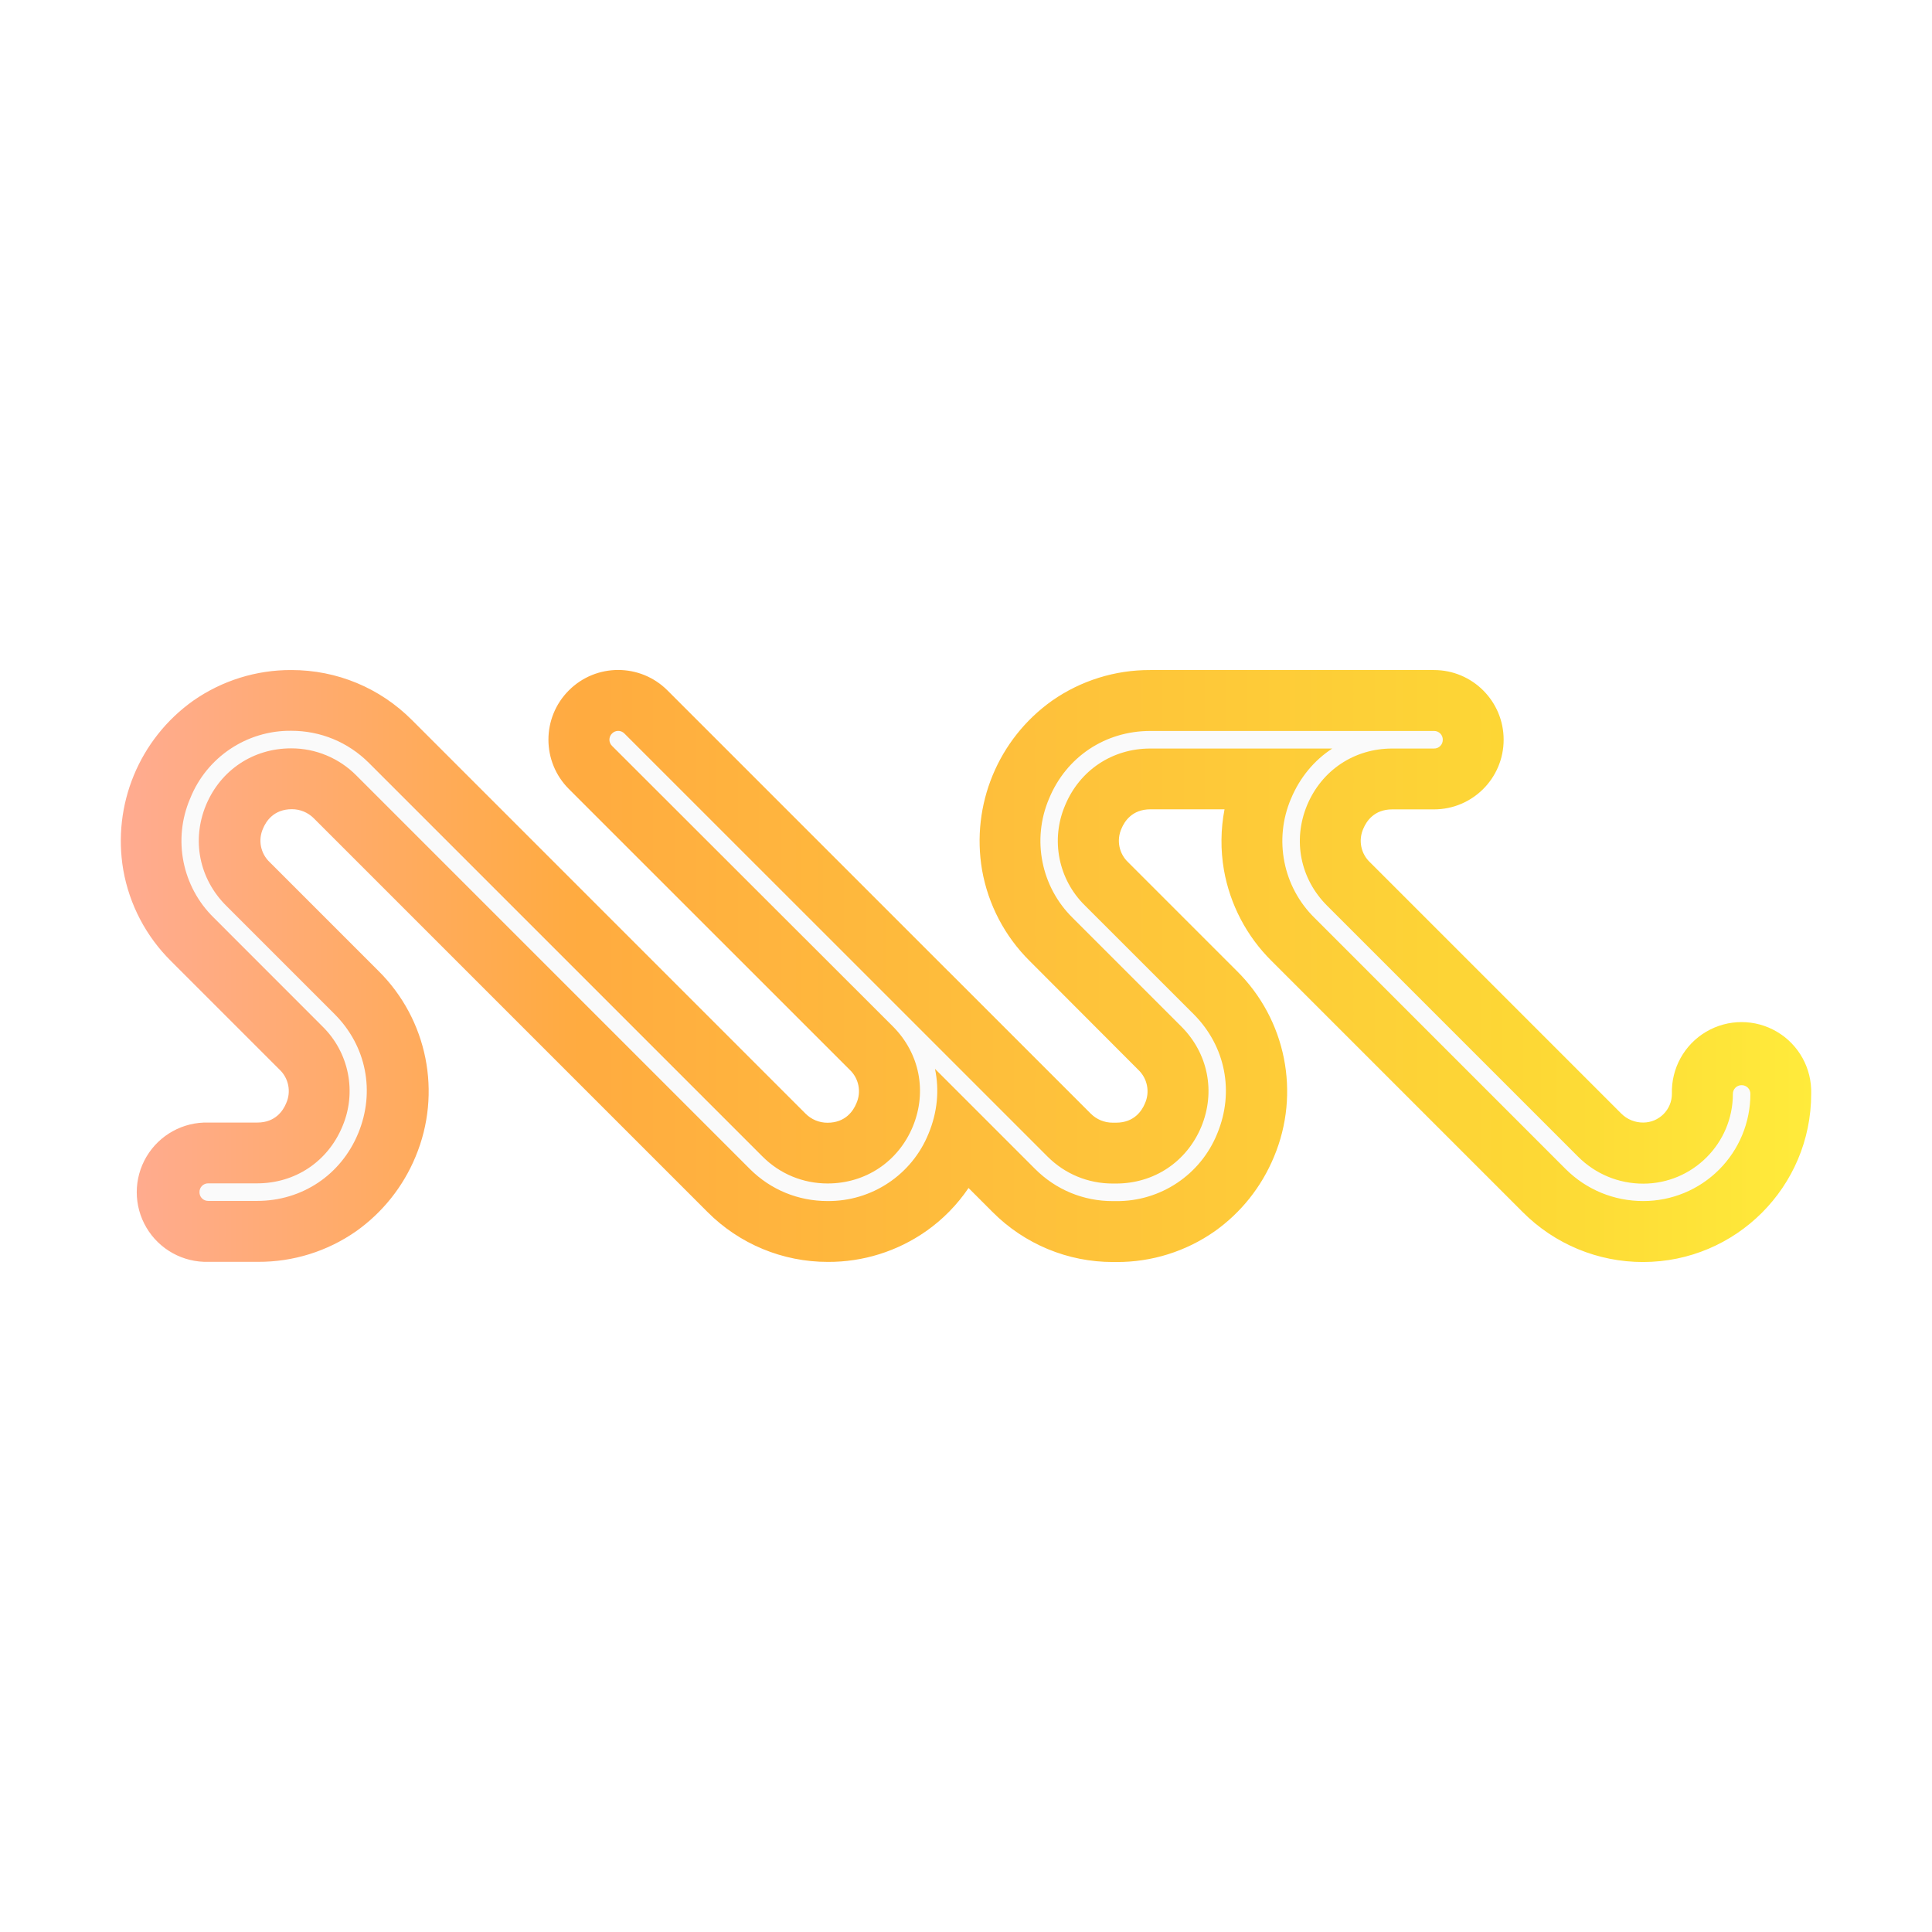
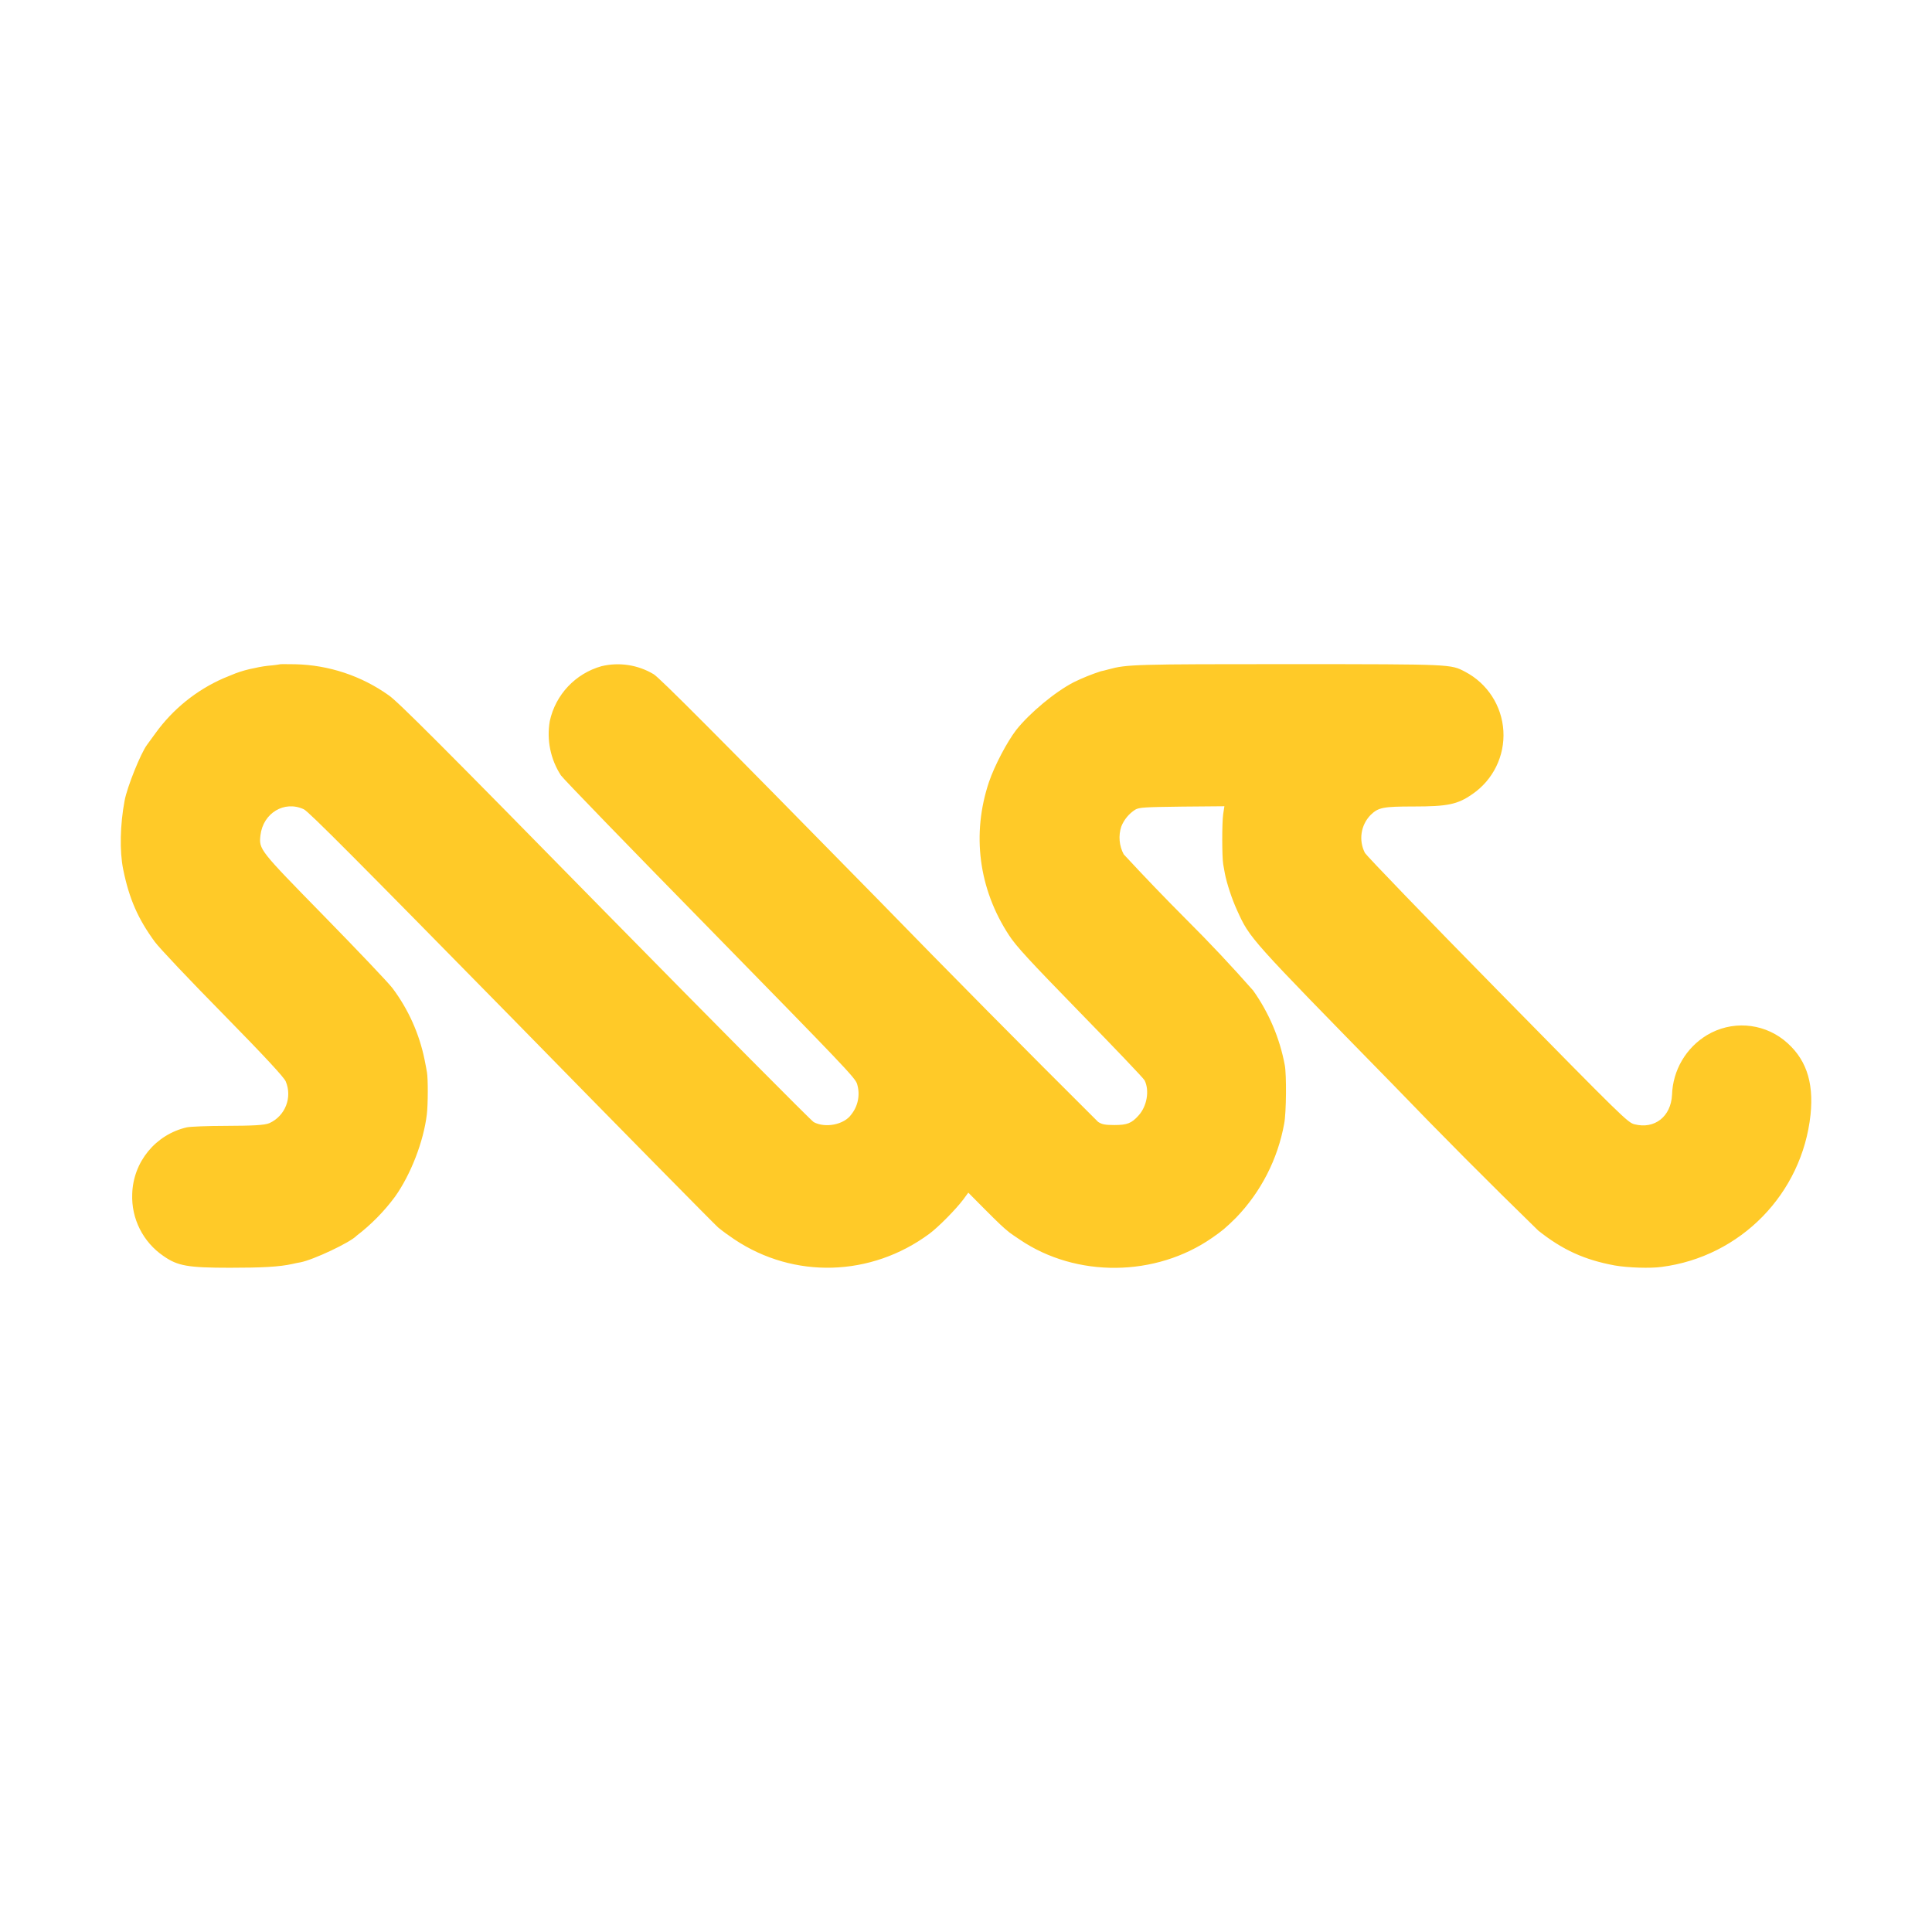
- <svg xmlns="http://www.w3.org/2000/svg" viewBox="0 0 32 32">
-   <defs>
-     <linearGradient id="a" x1="0" x2="302.9" y1="151.49" y2="151.49" gradientTransform="matrix(.09245 0 0 .03238 1.997 11.096)" gradientUnits="userSpaceOnUse">
-       <stop offset="0" stop-color="#FFAB91" />
-       <stop offset=".271" stop-color="#FFAB40" />
-       <stop offset=".836" stop-color="#FDD835" />
-       <stop offset="1" stop-color="#FFEB3B" />
-     </linearGradient>
-   </defs>
-   <path fill="url(#a)" d="M27.216 20.903a2.807 2.807 0 0 1-1.996-.828l-4.157-4.157a2.805 2.805 0 0 1-.791-1.509 2.796 2.796 0 0 1 .01-1.004h-1.23c-.3 0-.427.2-.476.318a.49.49 0 0 0 .113.562l1.797 1.797a2.803 2.803 0 0 1 .615 3.079c-.207.499-.548.926-.983 1.234a2.809 2.809 0 0 1-1.624.508h-.058a2.807 2.807 0 0 1-1.996-.828l-.398-.398c-.19.28-.427.522-.704.716a2.809 2.809 0 0 1-1.624.508 2.807 2.807 0 0 1-1.997-.828l-6.52-6.52a.51.51 0 0 0-.363-.15c-.3 0-.427.2-.476.317a.49.49 0 0 0 .112.563l1.797 1.797a2.806 2.806 0 0 1 .616 3.078 2.85 2.85 0 0 1-.984 1.235 2.809 2.809 0 0 1-1.624.507h-.822a1.154 1.154 0 1 1 0-2.307h.81c.3 0 .427-.2.476-.318a.49.49 0 0 0-.112-.562l-1.795-1.795a2.806 2.806 0 0 1-.79-1.508A2.85 2.85 0 0 1 3.2 11.606a2.817 2.817 0 0 1 1.627-.508c.753 0 1.463.294 1.996.828l6.52 6.52a.51.51 0 0 0 .363.15c.3 0 .428-.2.477-.318a.489.489 0 0 0-.11-.56l-4.651-4.65a1.154 1.154 0 1 1 1.633-1.633l4.648 4.648.006.005 2.357 2.357a.51.51 0 0 0 .363.15h.058c.3 0 .427-.2.476-.317a.49.49 0 0 0-.113-.562l-1.794-1.798a2.806 2.806 0 0 1-.79-1.508 2.851 2.851 0 0 1 1.159-2.804 2.817 2.817 0 0 1 1.626-.508h4.7a1.154 1.154 0 1 1 0 2.308h-.693c-.3 0-.427.2-.476.317a.49.49 0 0 0 .113.563l4.157 4.157a.51.51 0 0 0 .364.15.476.476 0 0 0 .476-.476 1.154 1.154 0 1 1 2.307 0 2.786 2.786 0 0 1-2.784 2.786z" />
-   <path fill="#FAFAFA" d="M27.216 19.893c-.485 0-.94-.188-1.284-.53l-4.157-4.158a1.786 1.786 0 0 1-.392-1.976c.147-.352.386-.638.684-.831h-3.015c-.629 0-1.169.36-1.41.94a1.498 1.498 0 0 0 .33 1.662l1.798 1.797c.528.529.678 1.287.392 1.977a1.787 1.787 0 0 1-1.676 1.12h-.057c-.485 0-.94-.188-1.284-.532l-1.659-1.659c.075.35.04.719-.105 1.07a1.787 1.787 0 0 1-1.676 1.12c-.485 0-.94-.187-1.284-.53l-6.52-6.52a1.516 1.516 0 0 0-1.079-.448c-.629 0-1.168.36-1.41.94-.24.58-.113 1.218.331 1.663l1.797 1.797c.529.528.678 1.286.393 1.976s-.93 1.12-1.676 1.12h-.808a.143.143 0 0 1-.145-.146.143.143 0 0 1 .145-.145h.81c.63 0 1.169-.36 1.411-.94a1.498 1.498 0 0 0-.332-1.662L3.541 15.2a1.78 1.78 0 0 1-.392-1.973 1.783 1.783 0 0 1 1.676-1.123c.485 0 .94.188 1.284.531l6.52 6.52c.288.289.672.447 1.079.447.628 0 1.168-.36 1.41-.94.24-.58.115-1.215-.328-1.66l-4.653-4.648a.143.143 0 0 1 0-.205.143.143 0 0 1 .205 0l4.648 4.647.003.003 2.357 2.357c.289.289.672.447 1.079.447h.057c.63 0 1.169-.36 1.411-.94.24-.58.113-1.218-.332-1.662l-1.797-1.797a1.787 1.787 0 0 1-.392-1.977c.285-.69.929-1.12 1.676-1.12h4.7a.143.143 0 0 1 .145.146.143.143 0 0 1-.145.145h-.693c-.629 0-1.168.36-1.41.94-.24.58-.113 1.218.331 1.662l4.157 4.157c.289.289.673.448 1.08.448.819 0 1.485-.667 1.485-1.486a.143.143 0 0 1 .145-.145.143.143 0 0 1 .145.145 1.773 1.773 0 0 1-1.774 1.774z" />
+ <svg xmlns="http://www.w3.org/2000/svg" width="16" height="16" fill="none">
+   <path fill="#FFCA28" d="M2.327 5.5a.871.871 0 01-.07.01.983.983 0 00-.15.023.936.936 0 00-.158.044l-.098.04a1.377 1.377 0 00-.564.456l-.07.096c-.052.07-.164.348-.185.461-.038.2-.042.421-.012.569.05.246.123.411.263.602.035.048.288.316.563.595.358.365.503.523.52.559a.266.266 0 01-.134.346c-.041.018-.14.022-.367.023-.145 0-.288.006-.317.012a.583.583 0 00-.453.552.593.593 0 00.259.514c.117.082.202.097.55.097.26 0 .41-.007.52-.032a.933.933 0 01.064-.013c.106-.02.414-.165.465-.22a1.624 1.624 0 00.318-.323c.131-.184.237-.458.264-.683.01-.084.01-.298.001-.347-.003-.017-.011-.064-.02-.106a1.48 1.48 0 00-.266-.592c-.037-.048-.29-.314-.563-.593-.542-.554-.543-.554-.53-.673.022-.184.198-.29.359-.215.038.016.466.448 1.721 1.726.918.938 1.689 1.72 1.711 1.738.043.035.088.067.134.098.494.33 1.132.31 1.614-.046.076-.056.223-.206.282-.285l.041-.056.135.136c.119.119.15.149.206.194.007.005.045.033.087.06.467.316 1.124.31 1.593-.017.082-.057.11-.08.197-.166a1.51 1.51 0 00.398-.778c.018-.091.02-.408.005-.485a1.563 1.563 0 00-.262-.618 12.306 12.306 0 00-.553-.588 19.8 19.8 0 01-.519-.54.294.294 0 01-.02-.23.296.296 0 01.116-.14c.033-.019.078-.021.388-.025l.35-.003-.01.064c-.011.075-.01.358 0 .416l.014.078c.016.082.058.21.101.304.108.236.094.22 1.29 1.442a53.04 53.04 0 001.204 1.21c.201.16.384.243.634.289.108.019.297.025.388.012a1.423 1.423 0 001.233-1.26c.029-.281-.042-.476-.222-.62a.562.562 0 00-.635-.04.6.6 0 00-.29.495c-.009.18-.144.286-.31.244-.056-.013-.098-.055-1.13-1.105-.59-.6-1.086-1.115-1.103-1.142a.272.272 0 01.047-.315c.064-.062.103-.07.355-.07.283 0 .365-.017.487-.102a.592.592 0 00-.06-1.014c-.12-.063-.104-.062-1.425-.063-1.31 0-1.376.002-1.526.043-.026.007-.056.015-.065.016a1.717 1.717 0 00-.223.09c-.156.08-.366.255-.478.396-.077.1-.18.297-.225.429-.146.433-.086.888.165 1.271.06.092.165.206.588.64.283.29.524.542.535.562.042.084.02.214-.05.291-.058.065-.095.079-.2.079-.077 0-.103-.005-.135-.026a166.84 166.84 0 01-1.826-1.845c-1.345-1.371-1.803-1.83-1.854-1.862a.579.579 0 00-.432-.067.606.606 0 00-.429.455.63.63 0 00.092.449c.017.026.573.6 1.235 1.275 1.096 1.12 1.205 1.232 1.218 1.281a.275.275 0 01-.049.254c-.058.082-.212.114-.31.062-.022-.013-.803-.8-1.735-1.748-1.344-1.37-1.712-1.738-1.785-1.787a1.389 1.389 0 00-.775-.257c-.063 0-.116-.002-.117 0z" />
</svg>
